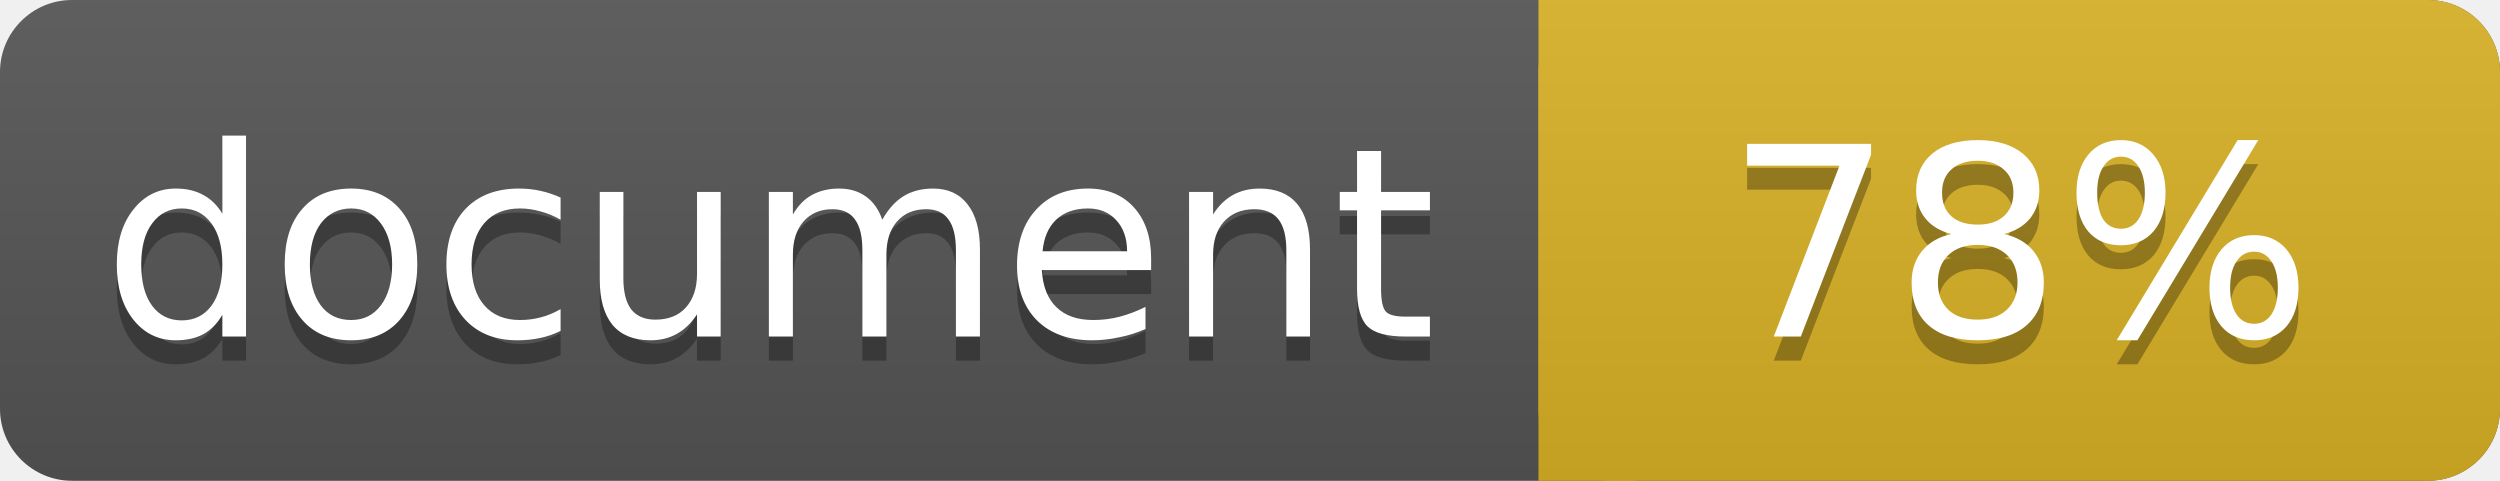
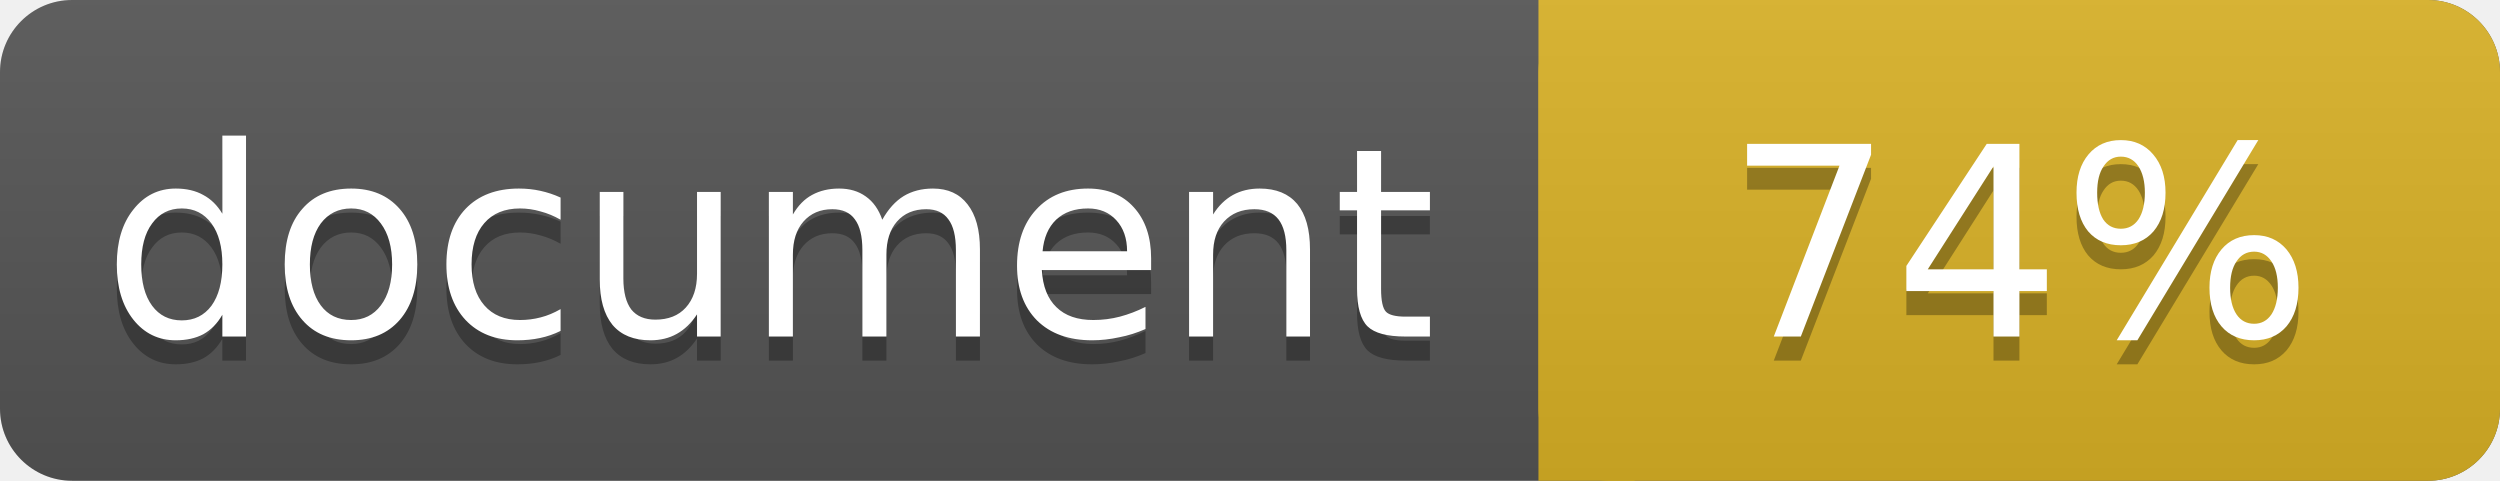
<svg xmlns="http://www.w3.org/2000/svg" width="104" height="20">
  <linearGradient id="a" x2="0" y2="100%">
    <stop offset="0" stop-color="#bbb" stop-opacity=".1" />
    <stop offset="1" stop-opacity=".1" />
  </linearGradient>
  <rect rx="3" width="104" height="20" fill="#555" />
  <rect rx="3" x="64" width="40" height="20" fill="#dab226" />
  <path fill="#dab226" d="M64 0h4v20h-4z" />
  <rect rx="3" width="104" height="20" fill="url(#a)" />
  <g fill="#fff" text-anchor="middle" font-family="DejaVu Sans,Verdana,Geneva,sans-serif" font-size="11">
    <text x="32" y="15" fill="#010101" fill-opacity=".3">document</text>
    <text x="32" y="14">document</text>
-     <text x="84" y="15" fill="#010101" fill-opacity=".3">78%</text>
-     <text x="84" y="14">78%</text>
+     <text x="84" y="15" fill="#010101" fill-opacity=".3">74%</text>
+     <text x="84" y="14">74%</text>
  </g>
</svg>
